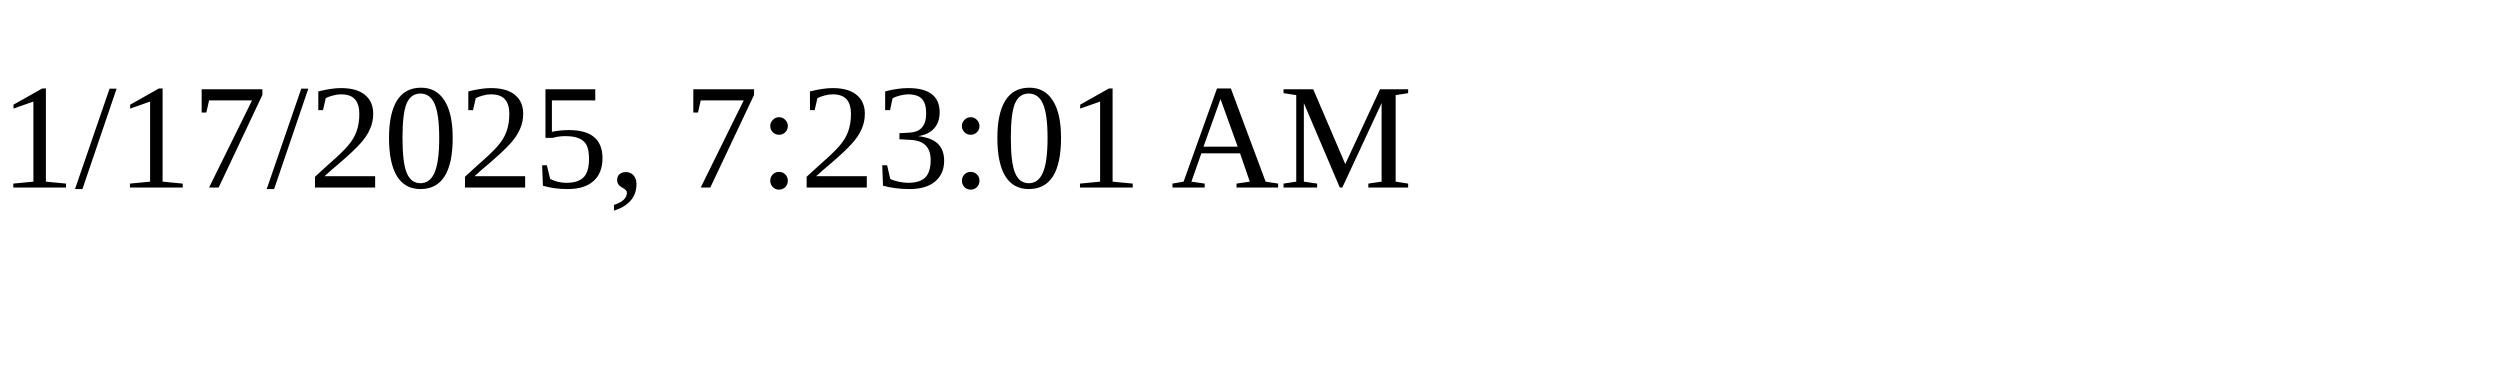
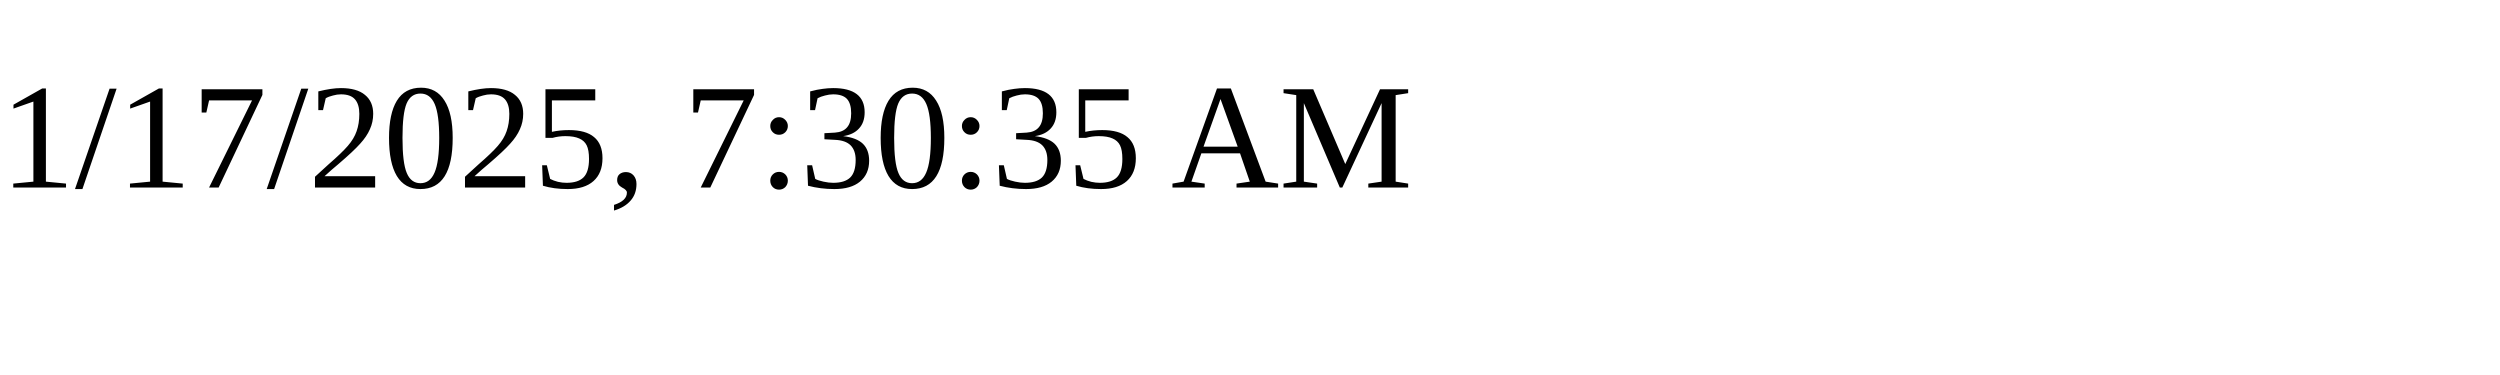
<svg xmlns="http://www.w3.org/2000/svg" height="30" width="200">
-   <text x="0" y="15">1/17/2025, 7:23:01 AM</text>
+   <text x="0" y="15">1/17/2025, 7:30:35 AM</text>
</svg>
